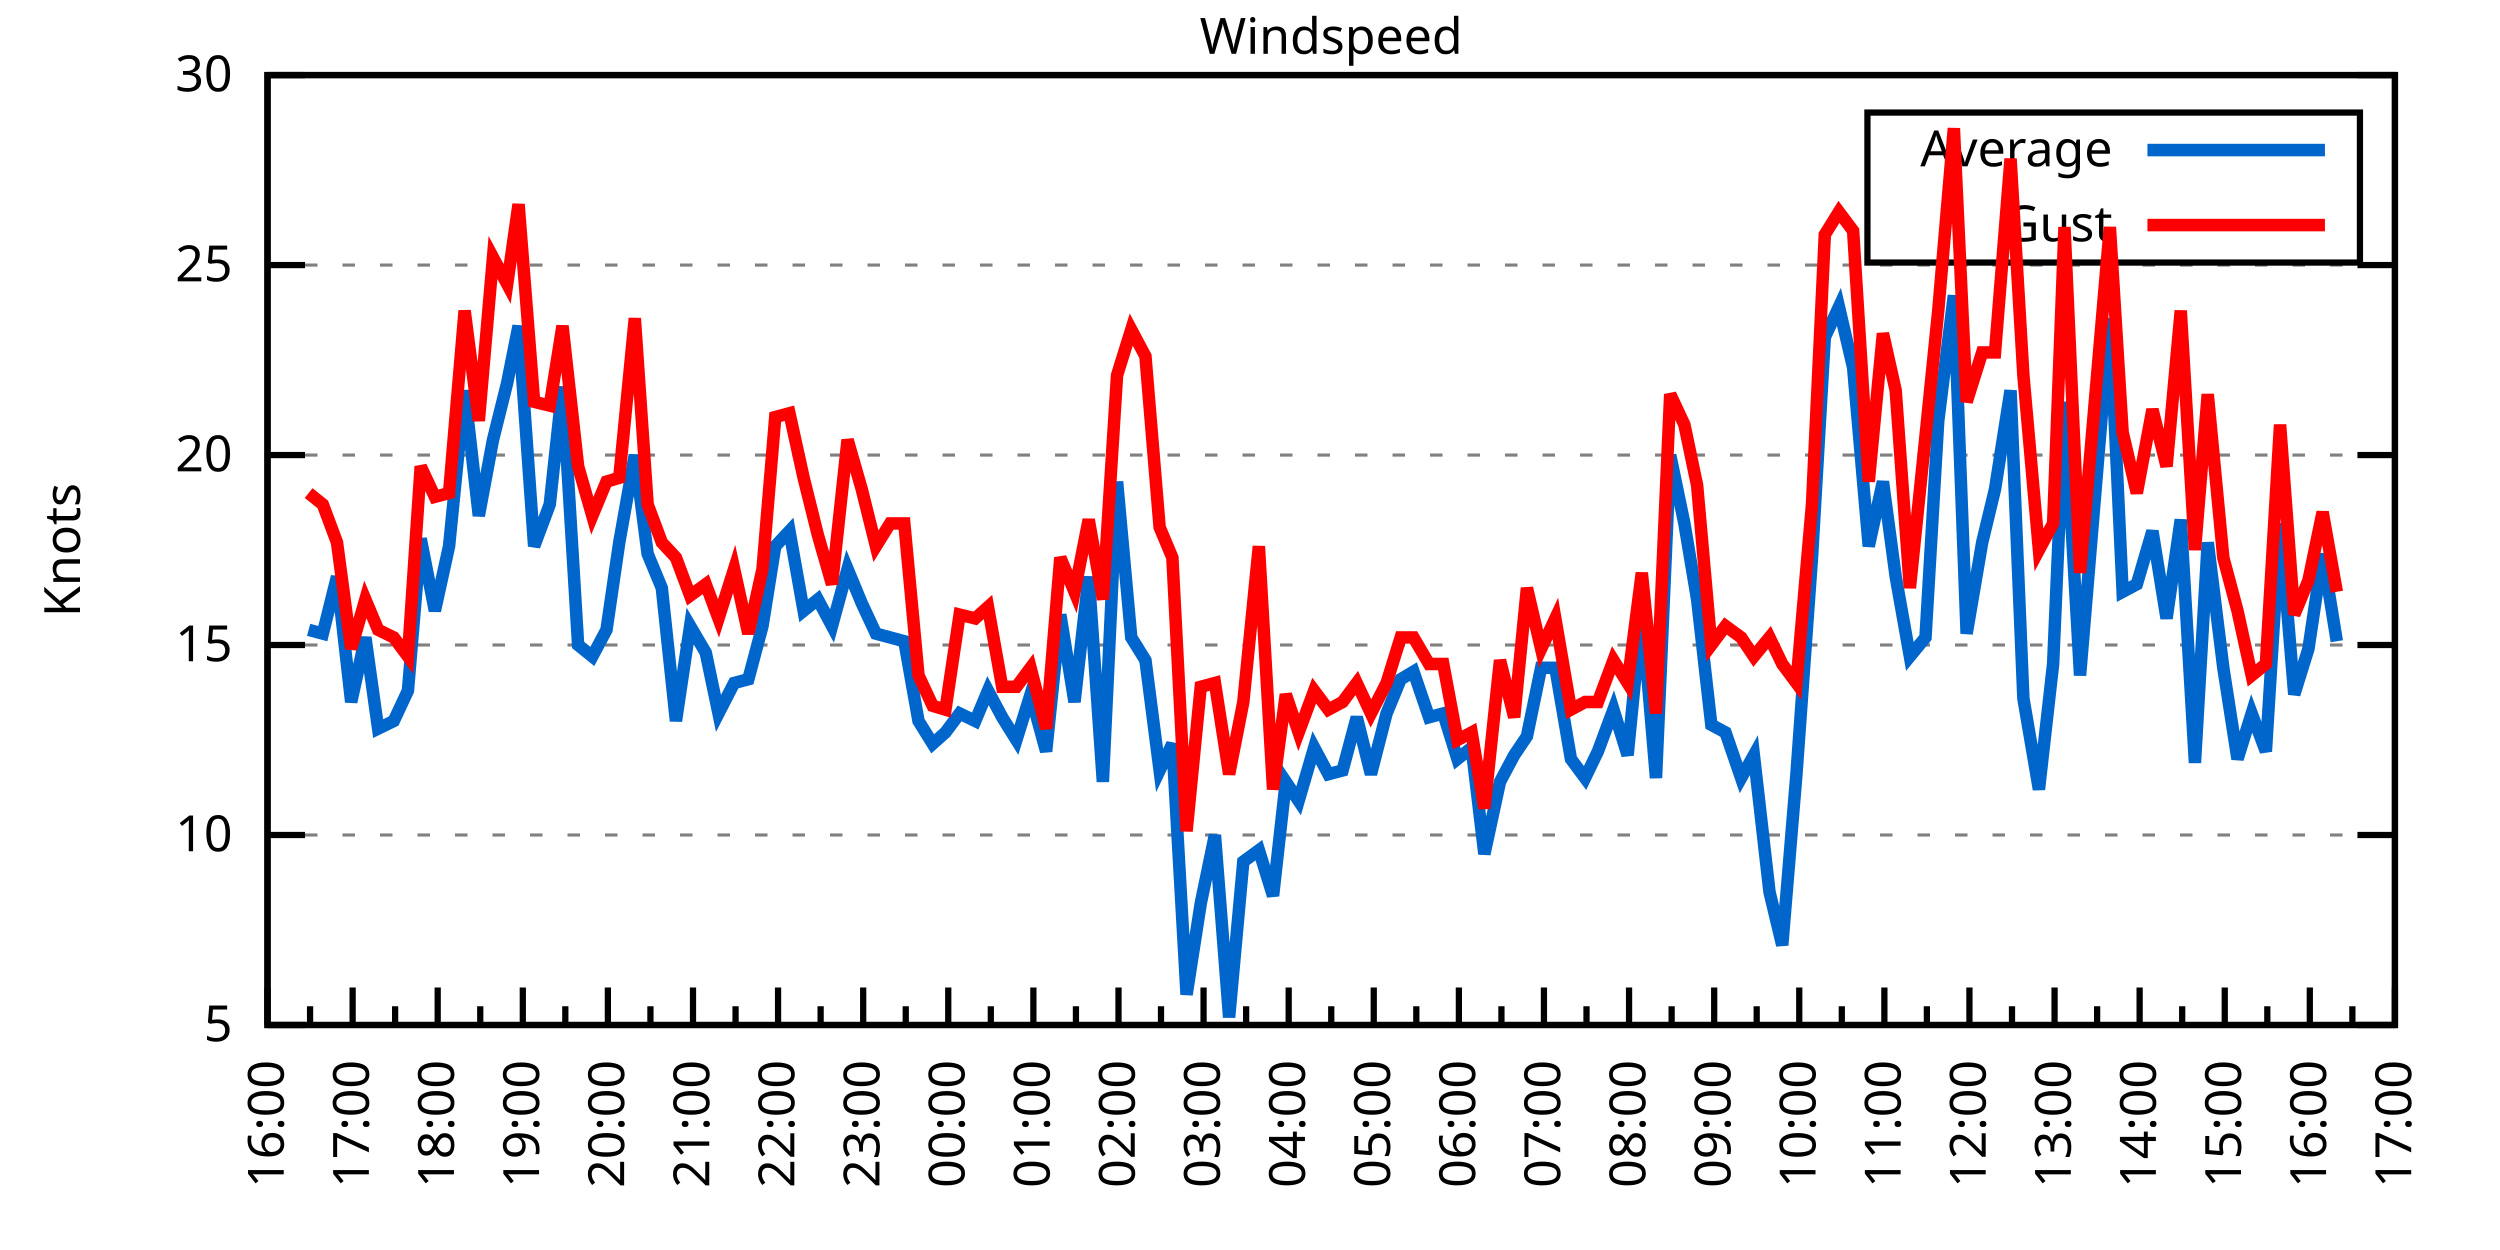
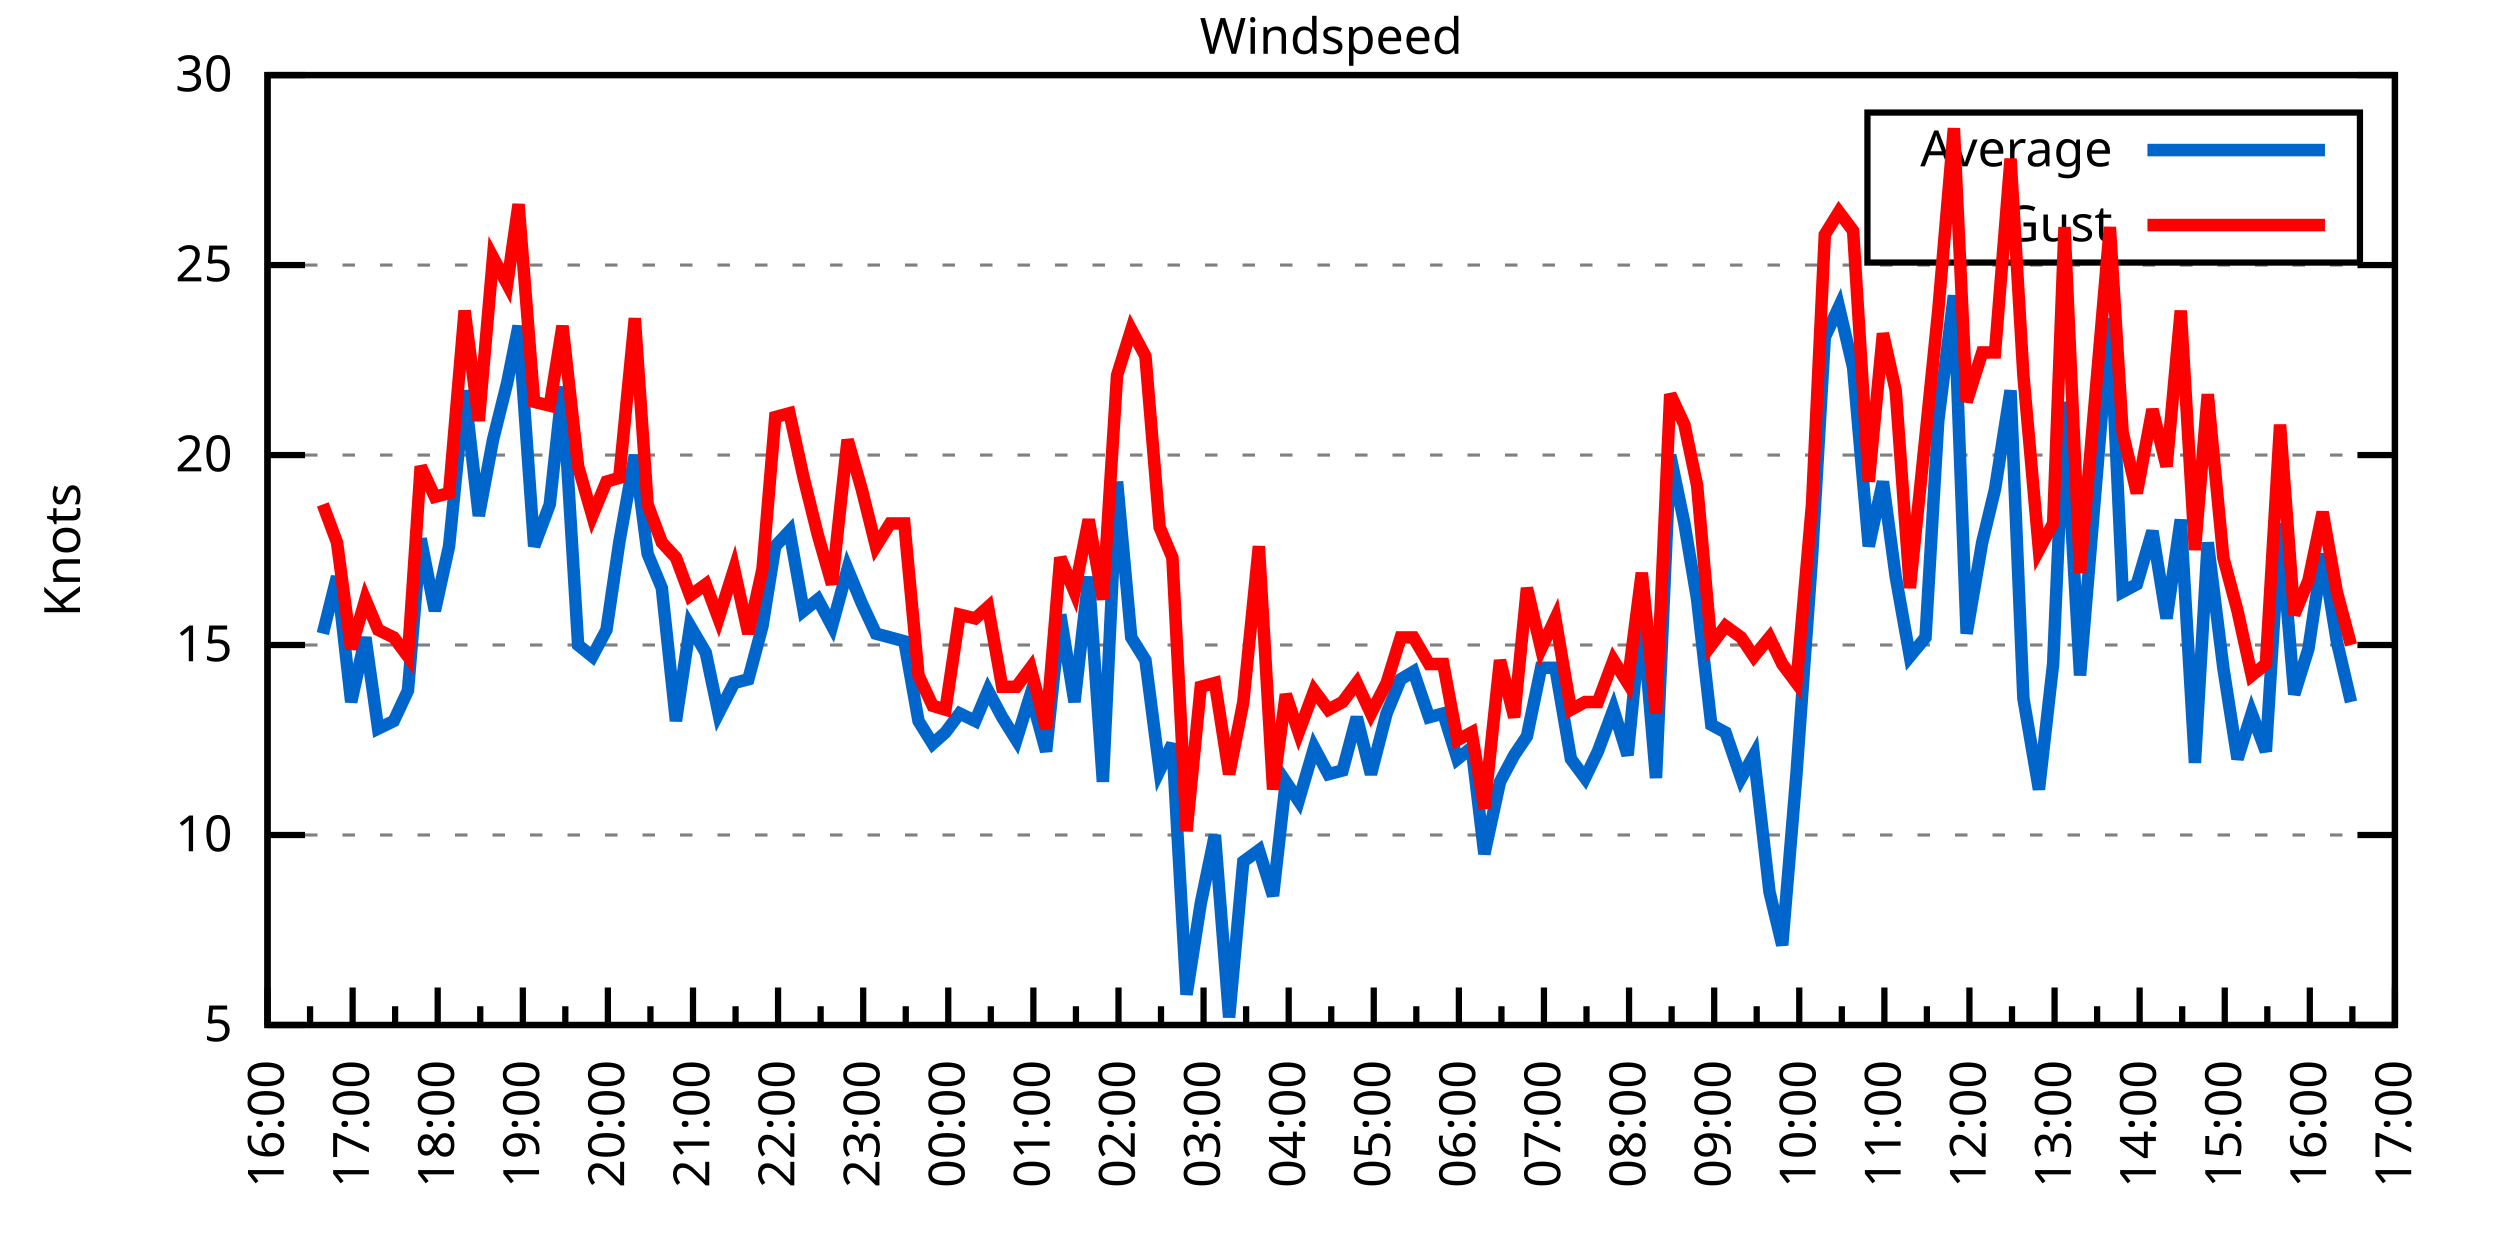
<svg xmlns="http://www.w3.org/2000/svg" xmlns:xlink="http://www.w3.org/1999/xlink" width="400" height="200" viewBox="0 0 400 200">
  <g id="gnuplot_canvas">
    <rect x="0" y="0" width="400" height="200" fill="none" />
    <defs>
      <circle id="gpDot" r="0.5" stroke-width="0.5" stroke="currentColor" />
      <path id="gpPt0" stroke-width="0.333" stroke="currentColor" d="M-1,0 h2 M0,-1 v2" />
      <path id="gpPt1" stroke-width="0.333" stroke="currentColor" d="M-1,-1 L1,1 M1,-1 L-1,1" />
      <path id="gpPt2" stroke-width="0.333" stroke="currentColor" d="M-1,0 L1,0 M0,-1 L0,1 M-1,-1 L1,1 M-1,1 L1,-1" />
      <rect id="gpPt3" stroke-width="0.333" stroke="currentColor" x="-1" y="-1" width="2" height="2" />
      <rect id="gpPt4" stroke-width="0.333" stroke="currentColor" fill="currentColor" x="-1" y="-1" width="2" height="2" />
      <circle id="gpPt5" stroke-width="0.333" stroke="currentColor" cx="0" cy="0" r="1" />
      <use xlink:href="#gpPt5" id="gpPt6" fill="currentColor" stroke="none" />
      <path id="gpPt7" stroke-width="0.333" stroke="currentColor" d="M0,-1.33 L-1.33,0.67 L1.33,0.67 z" />
      <use xlink:href="#gpPt7" id="gpPt8" fill="currentColor" stroke="none" />
      <use xlink:href="#gpPt7" id="gpPt9" stroke="currentColor" transform="rotate(180)" />
      <use xlink:href="#gpPt9" id="gpPt10" fill="currentColor" stroke="none" />
      <use xlink:href="#gpPt3" id="gpPt11" stroke="currentColor" transform="rotate(45)" />
      <use xlink:href="#gpPt11" id="gpPt12" fill="currentColor" stroke="none" />
      <path id="gpPt13" stroke-width="0.333" stroke="currentColor" d="M0,1.330 L1.265,0.411 L0.782,-1.067 L-0.782,-1.076 L-1.265,0.411 z" />
      <use xlink:href="#gpPt13" id="gpPt14" fill="currentColor" stroke="none" />
      <filter id="textbox" filterUnits="objectBoundingBox" x="0" y="0" height="1" width="1">
        <feFlood flood-color="white" flood-opacity="1" result="bgnd" />
        <feComposite in="SourceGraphic" in2="bgnd" operator="atop" />
      </filter>
      <filter id="greybox" filterUnits="objectBoundingBox" x="0" y="0" height="1" width="1">
        <feFlood flood-color="lightgrey" flood-opacity="1" result="grey" />
        <feComposite in="SourceGraphic" in2="grey" operator="atop" />
      </filter>
    </defs>
    <g fill="none" color="white" stroke="currentColor" stroke-width="1.00" stroke-linecap="butt" stroke-linejoin="miter">
</g>
    <g fill="none" color="black" stroke="currentColor" stroke-width="1.00" stroke-linecap="butt" stroke-linejoin="miter">
      <g stroke="none" shape-rendering="crispEdges">
        <polygon fill="rgb(255, 255, 255)" points="42.80,164.00 383.18,164.00 383.18,12.02 42.80,12.02 " />
      </g>
    </g>
    <g fill="none" color="black" stroke="currentColor" stroke-width="1.00" stroke-linecap="butt" stroke-linejoin="miter">
</g>
    <g fill="none" color="black" stroke="black" stroke-width="0.50" stroke-linecap="butt" stroke-linejoin="miter">
</g>
    <g fill="none" color="gray" stroke="currentColor" stroke-width="0.50" stroke-linecap="butt" stroke-linejoin="miter">
      <path stroke="gray" stroke-dasharray="2,4" class="gridline" d="M42.80,164.00 L383.19,164.00  " />
    </g>
    <g fill="none" color="gray" stroke="gray" stroke-width="1.00" stroke-linecap="butt" stroke-linejoin="miter">
</g>
    <g fill="none" color="black" stroke="currentColor" stroke-width="1.00" stroke-linecap="butt" stroke-linejoin="miter">
      <path stroke="black" d="M42.80,164.00 L48.80,164.00 M383.19,164.00 L377.19,164.00  " />
      <g transform="translate(37.20,166.60)" stroke="none" fill="black" font-family="Sans" font-size="8.00" text-anchor="end">
        <text>
          <tspan font-family="Sans"> 5</tspan>
        </text>
      </g>
    </g>
    <g fill="none" color="black" stroke="currentColor" stroke-width="1.00" stroke-linecap="butt" stroke-linejoin="miter">
</g>
    <g fill="none" color="black" stroke="black" stroke-width="0.50" stroke-linecap="butt" stroke-linejoin="miter">
</g>
    <g fill="none" color="gray" stroke="currentColor" stroke-width="0.50" stroke-linecap="butt" stroke-linejoin="miter">
      <path stroke="gray" stroke-dasharray="2,4" class="gridline" d="M42.80,133.60 L383.19,133.60  " />
    </g>
    <g fill="none" color="gray" stroke="gray" stroke-width="1.00" stroke-linecap="butt" stroke-linejoin="miter">
</g>
    <g fill="none" color="black" stroke="currentColor" stroke-width="1.00" stroke-linecap="butt" stroke-linejoin="miter">
      <path stroke="black" d="M42.80,133.60 L48.80,133.60 M383.19,133.60 L377.19,133.60  " />
      <g transform="translate(37.20,136.20)" stroke="none" fill="black" font-family="Sans" font-size="8.00" text-anchor="end">
        <text>
          <tspan font-family="Sans"> 10</tspan>
        </text>
      </g>
    </g>
    <g fill="none" color="black" stroke="currentColor" stroke-width="1.00" stroke-linecap="butt" stroke-linejoin="miter">
</g>
    <g fill="none" color="black" stroke="black" stroke-width="0.50" stroke-linecap="butt" stroke-linejoin="miter">
</g>
    <g fill="none" color="gray" stroke="currentColor" stroke-width="0.50" stroke-linecap="butt" stroke-linejoin="miter">
      <path stroke="gray" stroke-dasharray="2,4" class="gridline" d="M42.80,103.20 L383.19,103.20  " />
    </g>
    <g fill="none" color="gray" stroke="gray" stroke-width="1.00" stroke-linecap="butt" stroke-linejoin="miter">
</g>
    <g fill="none" color="black" stroke="currentColor" stroke-width="1.00" stroke-linecap="butt" stroke-linejoin="miter">
      <path stroke="black" d="M42.80,103.20 L48.80,103.20 M383.19,103.20 L377.19,103.20  " />
      <g transform="translate(37.20,105.80)" stroke="none" fill="black" font-family="Sans" font-size="8.00" text-anchor="end">
        <text>
          <tspan font-family="Sans"> 15</tspan>
        </text>
      </g>
    </g>
    <g fill="none" color="black" stroke="currentColor" stroke-width="1.00" stroke-linecap="butt" stroke-linejoin="miter">
</g>
    <g fill="none" color="black" stroke="black" stroke-width="0.50" stroke-linecap="butt" stroke-linejoin="miter">
</g>
    <g fill="none" color="gray" stroke="currentColor" stroke-width="0.50" stroke-linecap="butt" stroke-linejoin="miter">
      <path stroke="gray" stroke-dasharray="2,4" class="gridline" d="M42.80,72.81 L383.19,72.81  " />
    </g>
    <g fill="none" color="gray" stroke="gray" stroke-width="1.00" stroke-linecap="butt" stroke-linejoin="miter">
</g>
    <g fill="none" color="black" stroke="currentColor" stroke-width="1.00" stroke-linecap="butt" stroke-linejoin="miter">
      <path stroke="black" d="M42.80,72.81 L48.80,72.81 M383.19,72.81 L377.19,72.81  " />
      <g transform="translate(37.20,75.41)" stroke="none" fill="black" font-family="Sans" font-size="8.00" text-anchor="end">
        <text>
          <tspan font-family="Sans"> 20</tspan>
        </text>
      </g>
    </g>
    <g fill="none" color="black" stroke="currentColor" stroke-width="1.00" stroke-linecap="butt" stroke-linejoin="miter">
</g>
    <g fill="none" color="black" stroke="black" stroke-width="0.50" stroke-linecap="butt" stroke-linejoin="miter">
</g>
    <g fill="none" color="gray" stroke="currentColor" stroke-width="0.50" stroke-linecap="butt" stroke-linejoin="miter">
      <path stroke="gray" stroke-dasharray="2,4" class="gridline" d="M42.80,42.41 L383.19,42.41  " />
    </g>
    <g fill="none" color="gray" stroke="gray" stroke-width="1.00" stroke-linecap="butt" stroke-linejoin="miter">
</g>
    <g fill="none" color="black" stroke="currentColor" stroke-width="1.00" stroke-linecap="butt" stroke-linejoin="miter">
      <path stroke="black" d="M42.80,42.41 L48.80,42.41 M383.19,42.41 L377.19,42.41  " />
      <g transform="translate(37.20,45.01)" stroke="none" fill="black" font-family="Sans" font-size="8.00" text-anchor="end">
        <text>
          <tspan font-family="Sans"> 25</tspan>
        </text>
      </g>
    </g>
    <g fill="none" color="black" stroke="currentColor" stroke-width="1.00" stroke-linecap="butt" stroke-linejoin="miter">
</g>
    <g fill="none" color="black" stroke="black" stroke-width="0.50" stroke-linecap="butt" stroke-linejoin="miter">
</g>
    <g fill="none" color="gray" stroke="currentColor" stroke-width="0.50" stroke-linecap="butt" stroke-linejoin="miter">
      <path stroke="gray" stroke-dasharray="2,4" class="gridline" d="M42.80,12.01 L383.19,12.01  " />
    </g>
    <g fill="none" color="gray" stroke="gray" stroke-width="1.00" stroke-linecap="butt" stroke-linejoin="miter">
</g>
    <g fill="none" color="black" stroke="currentColor" stroke-width="1.00" stroke-linecap="butt" stroke-linejoin="miter">
      <path stroke="black" d="M42.80,12.01 L48.80,12.01 M383.19,12.01 L377.19,12.01  " />
      <g transform="translate(37.20,14.61)" stroke="none" fill="black" font-family="Sans" font-size="8.00" text-anchor="end">
        <text>
          <tspan font-family="Sans"> 30</tspan>
        </text>
      </g>
    </g>
    <g fill="none" color="black" stroke="currentColor" stroke-width="1.00" stroke-linecap="butt" stroke-linejoin="miter">
      <path stroke="black" d="M42.80,164.00 L42.80,158.00  " />
      <g transform="translate(45.40,169.60) rotate(270)" stroke="none" fill="black" font-family="Sans" font-size="8.00" text-anchor="end">
        <text>
          <tspan font-family="Sans">16:00</tspan>
        </text>
      </g>
    </g>
    <g fill="none" color="black" stroke="currentColor" stroke-width="1.00" stroke-linecap="butt" stroke-linejoin="miter">
      <path stroke="black" d="M49.61,164.00 L49.61,161.00 M56.42,164.00 L56.42,158.00  " />
      <g transform="translate(59.02,169.60) rotate(270)" stroke="none" fill="black" font-family="Sans" font-size="8.00" text-anchor="end">
        <text>
          <tspan font-family="Sans">17:00</tspan>
        </text>
      </g>
    </g>
    <g fill="none" color="black" stroke="currentColor" stroke-width="1.00" stroke-linecap="butt" stroke-linejoin="miter">
      <path stroke="black" d="M63.22,164.00 L63.22,161.00 M70.03,164.00 L70.03,158.00  " />
      <g transform="translate(72.63,169.60) rotate(270)" stroke="none" fill="black" font-family="Sans" font-size="8.00" text-anchor="end">
        <text>
          <tspan font-family="Sans">18:00</tspan>
        </text>
      </g>
    </g>
    <g fill="none" color="black" stroke="currentColor" stroke-width="1.00" stroke-linecap="butt" stroke-linejoin="miter">
      <path stroke="black" d="M76.84,164.00 L76.84,161.00 M83.65,164.00 L83.65,158.00  " />
      <g transform="translate(86.25,169.60) rotate(270)" stroke="none" fill="black" font-family="Sans" font-size="8.00" text-anchor="end">
        <text>
          <tspan font-family="Sans">19:00</tspan>
        </text>
      </g>
    </g>
    <g fill="none" color="black" stroke="currentColor" stroke-width="1.00" stroke-linecap="butt" stroke-linejoin="miter">
      <path stroke="black" d="M90.45,164.00 L90.45,161.00 M97.26,164.00 L97.26,158.00  " />
      <g transform="translate(99.86,169.60) rotate(270)" stroke="none" fill="black" font-family="Sans" font-size="8.00" text-anchor="end">
        <text>
          <tspan font-family="Sans">20:00</tspan>
        </text>
      </g>
    </g>
    <g fill="none" color="black" stroke="currentColor" stroke-width="1.00" stroke-linecap="butt" stroke-linejoin="miter">
      <path stroke="black" d="M104.07,164.00 L104.07,161.00 M110.88,164.00 L110.88,158.00  " />
      <g transform="translate(113.48,169.60) rotate(270)" stroke="none" fill="black" font-family="Sans" font-size="8.00" text-anchor="end">
        <text>
          <tspan font-family="Sans">21:00</tspan>
        </text>
      </g>
    </g>
    <g fill="none" color="black" stroke="currentColor" stroke-width="1.00" stroke-linecap="butt" stroke-linejoin="miter">
      <path stroke="black" d="M117.69,164.00 L117.69,161.00 M124.49,164.00 L124.49,158.00  " />
      <g transform="translate(127.09,169.60) rotate(270)" stroke="none" fill="black" font-family="Sans" font-size="8.00" text-anchor="end">
        <text>
          <tspan font-family="Sans">22:00</tspan>
        </text>
      </g>
    </g>
    <g fill="none" color="black" stroke="currentColor" stroke-width="1.00" stroke-linecap="butt" stroke-linejoin="miter">
      <path stroke="black" d="M131.30,164.00 L131.30,161.00 M138.11,164.00 L138.11,158.00  " />
      <g transform="translate(140.71,169.60) rotate(270)" stroke="none" fill="black" font-family="Sans" font-size="8.00" text-anchor="end">
        <text>
          <tspan font-family="Sans">23:00</tspan>
        </text>
      </g>
    </g>
    <g fill="none" color="black" stroke="currentColor" stroke-width="1.00" stroke-linecap="butt" stroke-linejoin="miter">
      <path stroke="black" d="M144.92,164.00 L144.92,161.00 M151.72,164.00 L151.72,158.00  " />
      <g transform="translate(154.32,169.60) rotate(270)" stroke="none" fill="black" font-family="Sans" font-size="8.00" text-anchor="end">
        <text>
          <tspan font-family="Sans">00:00</tspan>
        </text>
      </g>
    </g>
    <g fill="none" color="black" stroke="currentColor" stroke-width="1.00" stroke-linecap="butt" stroke-linejoin="miter">
      <path stroke="black" d="M158.53,164.00 L158.53,161.00 M165.34,164.00 L165.34,158.00  " />
      <g transform="translate(167.94,169.60) rotate(270)" stroke="none" fill="black" font-family="Sans" font-size="8.00" text-anchor="end">
        <text>
          <tspan font-family="Sans">01:00</tspan>
        </text>
      </g>
    </g>
    <g fill="none" color="black" stroke="currentColor" stroke-width="1.00" stroke-linecap="butt" stroke-linejoin="miter">
      <path stroke="black" d="M172.15,164.00 L172.15,161.00 M178.96,164.00 L178.96,158.00  " />
      <g transform="translate(181.56,169.60) rotate(270)" stroke="none" fill="black" font-family="Sans" font-size="8.00" text-anchor="end">
        <text>
          <tspan font-family="Sans">02:00</tspan>
        </text>
      </g>
    </g>
    <g fill="none" color="black" stroke="currentColor" stroke-width="1.00" stroke-linecap="butt" stroke-linejoin="miter">
      <path stroke="black" d="M185.76,164.00 L185.76,161.00 M192.57,164.00 L192.57,158.00  " />
      <g transform="translate(195.17,169.60) rotate(270)" stroke="none" fill="black" font-family="Sans" font-size="8.00" text-anchor="end">
        <text>
          <tspan font-family="Sans">03:00</tspan>
        </text>
      </g>
    </g>
    <g fill="none" color="black" stroke="currentColor" stroke-width="1.00" stroke-linecap="butt" stroke-linejoin="miter">
      <path stroke="black" d="M199.38,164.00 L199.38,161.00 M206.19,164.00 L206.19,158.00  " />
      <g transform="translate(208.79,169.60) rotate(270)" stroke="none" fill="black" font-family="Sans" font-size="8.00" text-anchor="end">
        <text>
          <tspan font-family="Sans">04:00</tspan>
        </text>
      </g>
    </g>
    <g fill="none" color="black" stroke="currentColor" stroke-width="1.00" stroke-linecap="butt" stroke-linejoin="miter">
      <path stroke="black" d="M213.00,164.00 L213.00,161.00 M219.80,164.00 L219.80,158.00  " />
      <g transform="translate(222.40,169.60) rotate(270)" stroke="none" fill="black" font-family="Sans" font-size="8.00" text-anchor="end">
        <text>
          <tspan font-family="Sans">05:00</tspan>
        </text>
      </g>
    </g>
    <g fill="none" color="black" stroke="currentColor" stroke-width="1.00" stroke-linecap="butt" stroke-linejoin="miter">
      <path stroke="black" d="M226.61,164.00 L226.61,161.00 M233.42,164.00 L233.42,158.00  " />
      <g transform="translate(236.02,169.60) rotate(270)" stroke="none" fill="black" font-family="Sans" font-size="8.00" text-anchor="end">
        <text>
          <tspan font-family="Sans">06:00</tspan>
        </text>
      </g>
    </g>
    <g fill="none" color="black" stroke="currentColor" stroke-width="1.00" stroke-linecap="butt" stroke-linejoin="miter">
      <path stroke="black" d="M240.23,164.00 L240.23,161.00 M247.03,164.00 L247.03,158.00  " />
      <g transform="translate(249.63,169.60) rotate(270)" stroke="none" fill="black" font-family="Sans" font-size="8.00" text-anchor="end">
        <text>
          <tspan font-family="Sans">07:00</tspan>
        </text>
      </g>
    </g>
    <g fill="none" color="black" stroke="currentColor" stroke-width="1.00" stroke-linecap="butt" stroke-linejoin="miter">
      <path stroke="black" d="M253.84,164.00 L253.84,161.00 M260.65,164.00 L260.65,158.00  " />
      <g transform="translate(263.25,169.60) rotate(270)" stroke="none" fill="black" font-family="Sans" font-size="8.00" text-anchor="end">
        <text>
          <tspan font-family="Sans">08:00</tspan>
        </text>
      </g>
    </g>
    <g fill="none" color="black" stroke="currentColor" stroke-width="1.00" stroke-linecap="butt" stroke-linejoin="miter">
      <path stroke="black" d="M267.46,164.00 L267.46,161.00 M274.27,164.00 L274.27,158.00  " />
      <g transform="translate(276.87,169.60) rotate(270)" stroke="none" fill="black" font-family="Sans" font-size="8.00" text-anchor="end">
        <text>
          <tspan font-family="Sans">09:00</tspan>
        </text>
      </g>
    </g>
    <g fill="none" color="black" stroke="currentColor" stroke-width="1.00" stroke-linecap="butt" stroke-linejoin="miter">
      <path stroke="black" d="M281.07,164.00 L281.07,161.00 M287.88,164.00 L287.88,158.00  " />
      <g transform="translate(290.48,169.60) rotate(270)" stroke="none" fill="black" font-family="Sans" font-size="8.00" text-anchor="end">
        <text>
          <tspan font-family="Sans">10:00</tspan>
        </text>
      </g>
    </g>
    <g fill="none" color="black" stroke="currentColor" stroke-width="1.00" stroke-linecap="butt" stroke-linejoin="miter">
      <path stroke="black" d="M294.69,164.00 L294.69,161.00 M301.50,164.00 L301.50,158.00  " />
      <g transform="translate(304.10,169.60) rotate(270)" stroke="none" fill="black" font-family="Sans" font-size="8.00" text-anchor="end">
        <text>
          <tspan font-family="Sans">11:00</tspan>
        </text>
      </g>
    </g>
    <g fill="none" color="black" stroke="currentColor" stroke-width="1.00" stroke-linecap="butt" stroke-linejoin="miter">
      <path stroke="black" d="M308.30,164.00 L308.30,161.00 M315.11,164.00 L315.11,158.00  " />
      <g transform="translate(317.71,169.60) rotate(270)" stroke="none" fill="black" font-family="Sans" font-size="8.00" text-anchor="end">
        <text>
          <tspan font-family="Sans">12:00</tspan>
        </text>
      </g>
    </g>
    <g fill="none" color="black" stroke="currentColor" stroke-width="1.00" stroke-linecap="butt" stroke-linejoin="miter">
      <path stroke="black" d="M321.92,164.00 L321.92,161.00 M328.73,164.00 L328.73,158.00  " />
      <g transform="translate(331.33,169.60) rotate(270)" stroke="none" fill="black" font-family="Sans" font-size="8.00" text-anchor="end">
        <text>
          <tspan font-family="Sans">13:00</tspan>
        </text>
      </g>
    </g>
    <g fill="none" color="black" stroke="currentColor" stroke-width="1.00" stroke-linecap="butt" stroke-linejoin="miter">
      <path stroke="black" d="M335.54,164.00 L335.54,161.00 M342.34,164.00 L342.34,158.00  " />
      <g transform="translate(344.94,169.60) rotate(270)" stroke="none" fill="black" font-family="Sans" font-size="8.00" text-anchor="end">
        <text>
          <tspan font-family="Sans">14:00</tspan>
        </text>
      </g>
    </g>
    <g fill="none" color="black" stroke="currentColor" stroke-width="1.00" stroke-linecap="butt" stroke-linejoin="miter">
      <path stroke="black" d="M349.15,164.00 L349.15,161.00 M355.96,164.00 L355.96,158.00  " />
      <g transform="translate(358.56,169.60) rotate(270)" stroke="none" fill="black" font-family="Sans" font-size="8.00" text-anchor="end">
        <text>
          <tspan font-family="Sans">15:00</tspan>
        </text>
      </g>
    </g>
    <g fill="none" color="black" stroke="currentColor" stroke-width="1.00" stroke-linecap="butt" stroke-linejoin="miter">
      <path stroke="black" d="M362.77,164.00 L362.77,161.00 M369.57,164.00 L369.57,158.00  " />
      <g transform="translate(372.17,169.60) rotate(270)" stroke="none" fill="black" font-family="Sans" font-size="8.00" text-anchor="end">
        <text>
          <tspan font-family="Sans">16:00</tspan>
        </text>
      </g>
    </g>
    <g fill="none" color="black" stroke="currentColor" stroke-width="1.00" stroke-linecap="butt" stroke-linejoin="miter">
      <path stroke="black" d="M376.38,164.00 L376.38,161.00 M383.19,164.00 L383.19,158.00  " />
      <g transform="translate(385.79,169.60) rotate(270)" stroke="none" fill="black" font-family="Sans" font-size="8.00" text-anchor="end">
        <text>
          <tspan font-family="Sans">17:00</tspan>
        </text>
      </g>
    </g>
    <g fill="none" color="black" stroke="currentColor" stroke-width="1.00" stroke-linecap="butt" stroke-linejoin="miter">
</g>
    <g fill="none" color="black" stroke="currentColor" stroke-width="1.00" stroke-linecap="butt" stroke-linejoin="miter">
      <path stroke="black" d="M42.80,12.01 L42.80,164.00 L383.19,164.00 L383.19,12.01 L42.80,12.01 Z  " />
    </g>
    <g fill="none" color="black" stroke="currentColor" stroke-width="1.00" stroke-linecap="butt" stroke-linejoin="miter">
      <g transform="translate(12.80,88.01) rotate(270)" stroke="none" fill="black" font-family="Sans" font-size="8.00" text-anchor="middle">
        <text>
          <tspan font-family="Sans">Knots</tspan>
        </text>
      </g>
    </g>
    <g fill="none" color="black" stroke="currentColor" stroke-width="1.00" stroke-linecap="butt" stroke-linejoin="miter">
</g>
    <g fill="none" color="black" stroke="currentColor" stroke-width="1.00" stroke-linecap="butt" stroke-linejoin="miter">
      <path stroke="black" d="M298.79,42.01 L298.79,18.01 L377.59,18.01 L377.59,42.01 L298.79,42.01 Z  " />
    </g>
    <g id="Windspeed_plot_1">
      <g fill="none" color="white" stroke="black" stroke-width="2.00" stroke-linecap="butt" stroke-linejoin="miter">
</g>
      <g fill="none" color="black" stroke="currentColor" stroke-width="2.00" stroke-linecap="butt" stroke-linejoin="miter">
        <g transform="translate(337.99,26.61)" stroke="none" fill="black" font-family="Sans" font-size="8.00" text-anchor="end">
          <text>
            <tspan font-family="Sans">Average</tspan>
          </text>
        </g>
      </g>
      <g fill="none" color="black" stroke="currentColor" stroke-width="2.00" stroke-linecap="butt" stroke-linejoin="miter">
-         <path stroke="rgb(  0, 102, 204)" d="M343.59,24.01 L371.99,24.01 M49.38,100.77 L51.65,101.38 L53.92,92.26 L56.19,112.32 L58.46,101.99 L60.50,116.58   L63.00,115.36 L65.27,110.50 L67.31,86.18 L69.58,97.73 L71.85,87.40 L74.34,62.47 L76.61,82.53 L78.88,70.37   L81.15,61.25 L82.97,52.14 L85.46,87.40 L87.96,80.71 L90.00,61.86 L92.50,103.20 L94.77,105.03 L97.04,100.77   L99.08,86.79 L101.57,72.81 L103.62,88.61 L105.89,94.08 L108.15,115.36 L110.42,100.16 L112.92,104.42 L114.96,114.15   L117.46,109.28 L119.73,108.68 L122.00,100.16 L124.04,87.40 L126.31,84.97 L128.58,97.73 L130.85,95.91 L133.12,100.16   L135.61,91.04 L137.88,96.52 L140.15,101.38 L142.42,101.99 L144.69,102.60 L146.96,115.36 L149.23,119.01 L151.27,117.19   L153.54,114.15 L156.04,115.36 L158.08,110.50 L160.35,114.76 L162.62,118.40 L164.89,111.11 L167.38,120.23 L169.65,98.34   L171.92,112.32 L174.19,92.26 L176.46,125.09 L178.73,77.06 L181.00,101.99 L183.27,105.64 L185.54,123.27 L187.58,119.01   L189.85,159.14 L192.12,144.55 L194.39,133.60 L196.66,162.78 L198.93,137.86 L201.42,136.03 L203.69,143.33 L205.73,125.09   L207.78,128.13 L210.27,119.62 L212.54,123.87 L214.81,123.27 L217.08,114.76 L219.35,123.87 L221.85,114.15 L224.11,108.68   L226.16,107.46 L228.65,114.76 L230.92,114.15 L233.19,121.44 L235.46,119.62 L237.50,136.64 L240.00,125.09 L242.27,120.83   L244.31,117.80 L246.58,106.85 L248.85,106.85 L251.35,121.44 L253.61,124.48 L255.66,120.23 L258.15,113.54 L260.42,120.83   L262.69,97.73 L264.96,124.48 L267.23,72.81 L269.50,83.75 L271.54,95.91 L273.81,115.97 L276.08,117.19 L278.58,124.48   L280.62,120.83 L283.12,142.72 L285.16,151.23 L287.43,123.87 L289.92,89.22 L291.97,53.96 L294.23,49.10 L296.50,58.82   L299.00,87.40 L301.27,77.06 L303.31,92.26 L305.58,105.03 L308.08,101.99 L310.12,67.33 L312.62,47.27 L314.66,101.38   L317.15,86.79 L319.20,78.28 L321.69,62.47 L323.74,111.72 L326.23,126.31 L328.50,106.24 L330.32,64.29 L332.81,108.07   L337.58,50.92 L339.62,94.69 L341.89,93.48 L344.39,84.97 L346.65,98.95 L348.92,83.14 L351.19,122.05 L353.24,86.79   L355.73,106.85 L358.00,121.44 L360.27,114.15 L362.54,120.23 L364.81,83.75 L367.08,111.11 L369.35,103.81 L371.62,88.61   L373.89,102.60  " />
+         <path stroke="rgb(  0, 102, 204)" d="M343.59,24.01 L371.99,24.01 M51.65,101.38 L53.92,92.26 L56.19,112.32 L58.46,101.99 L60.50,116.58 L63.00,115.36   L65.27,110.50 L67.31,86.18 L69.58,97.73 L71.85,87.40 L74.34,62.47 L76.61,82.53 L78.88,70.37 L81.15,61.25   L82.97,52.14 L85.46,87.40 L87.96,80.71 L90.00,61.86 L92.50,103.20 L94.77,105.03 L97.04,100.77 L99.08,86.79   L101.57,72.81 L103.62,88.61 L105.89,94.08 L108.15,115.36 L110.42,100.16 L112.92,104.42 L114.96,114.15 L117.46,109.28   L119.73,108.68 L122.00,100.16 L124.04,87.40 L126.31,84.97 L128.58,97.73 L130.85,95.91 L133.12,100.16 L135.61,91.04   L137.88,96.52 L140.15,101.38 L142.42,101.99 L144.69,102.60 L146.96,115.36 L149.23,119.01 L151.27,117.19 L153.54,114.15   L156.04,115.36 L158.08,110.50 L160.35,114.76 L162.62,118.40 L164.89,111.11 L167.38,120.23 L169.65,98.34 L171.92,112.32   L174.19,92.26 L176.46,125.09 L178.73,77.06 L181.00,101.99 L183.27,105.64 L185.54,123.27 L187.58,119.01 L189.85,159.14   L192.12,144.55 L194.39,133.60 L196.66,162.78 L198.93,137.86 L201.42,136.03 L203.69,143.33 L205.73,125.09 L207.78,128.13   L210.27,119.62 L212.54,123.87 L214.81,123.27 L217.08,114.76 L219.35,123.87 L221.85,114.15 L224.11,108.68 L226.16,107.46   L228.65,114.76 L230.92,114.15 L233.19,121.44 L235.46,119.62 L237.50,136.64 L240.00,125.09 L242.27,120.83 L244.31,117.80   L246.58,106.85 L248.85,106.85 L251.35,121.44 L253.61,124.48 L255.66,120.23 L258.15,113.54 L260.42,120.83 L262.69,97.73   L264.96,124.48 L267.23,72.81 L269.50,83.75 L271.54,95.91 L273.81,115.97 L276.08,117.19 L278.58,124.48 L280.62,120.83   L283.12,142.72 L285.16,151.23 L287.43,123.87 L289.92,89.22 L291.97,53.96 L294.23,49.10 L296.50,58.82 L299.00,87.40   L301.27,77.06 L303.31,92.26 L305.58,105.03 L308.08,101.99 L310.12,67.33 L312.62,47.27 L314.66,101.38 L317.15,86.79   L319.20,78.28 L321.69,62.47 L323.74,111.72 L326.23,126.31 L328.50,106.24 L330.32,64.29 L332.81,108.07 L337.58,50.92   L339.62,94.69 L341.89,93.48 L344.39,84.97 L346.65,98.95 L348.92,83.14 L351.19,122.05 L353.24,86.79 L355.73,106.85   L358.00,121.44 L360.27,114.15 L362.54,120.23 L364.81,83.75 L367.08,111.11 L369.35,103.81 L371.62,88.61 L373.89,102.60   L376.16,112.32  " />
      </g>
    </g>
    <g id="Windspeed_plot_2">
      <g fill="none" color="black" stroke="currentColor" stroke-width="2.00" stroke-linecap="butt" stroke-linejoin="miter">
        <g transform="translate(337.99,38.61)" stroke="none" fill="black" font-family="Sans" font-size="8.00" text-anchor="end">
          <text>
            <tspan font-family="Sans">Gust</tspan>
          </text>
        </g>
      </g>
      <g fill="none" color="black" stroke="currentColor" stroke-width="2.00" stroke-linecap="butt" stroke-linejoin="miter">
-         <path stroke="rgb(255,   0,   0)" d="M343.59,36.01 L371.99,36.01 M49.38,78.89 L51.65,80.71 L53.92,86.79 L56.19,103.81 L58.46,95.91 L60.50,100.77   L63.00,101.99 L65.27,105.03 L67.31,74.63 L69.58,79.49 L71.85,78.89 L74.34,49.70 L76.61,67.33 L78.88,41.19   L81.15,45.45 L82.97,32.68 L85.46,64.29 L87.96,64.90 L90.00,52.14 L92.50,74.63 L94.77,82.53 L97.04,77.06   L99.08,76.45 L101.57,50.92 L103.62,80.71 L105.89,86.79 L108.15,89.22 L110.42,95.30 L112.92,93.48 L114.96,98.95   L117.46,91.04 L119.73,101.38 L122.00,91.04 L124.04,66.73 L126.31,66.12 L128.58,76.45 L130.85,85.57 L133.12,93.48   L135.61,70.37 L137.88,78.28 L140.15,87.40 L142.42,83.75 L144.69,83.75 L146.96,108.07 L149.23,112.93 L151.27,113.54   L153.54,98.34 L156.04,98.95 L158.08,97.12 L160.35,109.89 L162.62,109.89 L164.89,106.85 L167.38,116.58 L169.65,89.22   L171.92,94.69 L174.19,83.14 L176.46,95.91 L178.73,60.04 L181.00,52.74 L183.27,57.00 L185.54,84.36 L187.58,89.22   L189.85,132.99 L192.12,109.89 L194.39,109.28 L196.66,123.87 L198.93,112.32 L201.42,87.40 L203.69,126.31 L205.73,111.11   L207.78,117.19 L210.27,110.50 L212.54,113.54 L214.81,112.32 L217.08,109.28 L219.35,114.15 L221.85,109.28 L224.11,101.99   L226.16,101.99 L228.65,106.24 L230.92,106.24 L233.19,118.40 L235.46,117.19 L237.50,129.35 L240.00,105.64 L242.27,114.76   L244.31,94.08 L246.58,103.81 L248.85,98.95 L251.35,113.54 L253.61,112.32 L255.66,112.32 L258.15,105.64 L260.42,109.28   L262.69,91.65 L264.96,114.15 L267.23,63.08 L269.50,67.94 L271.54,77.67 L273.81,103.20 L276.08,100.16 L278.58,101.99   L280.62,105.03 L283.12,101.99 L285.16,106.24 L287.43,109.28 L289.92,80.71 L291.97,37.54 L294.23,33.90 L296.50,36.94   L299.00,77.06 L301.27,53.35 L303.31,62.47 L305.58,94.08 L308.08,69.77 L310.12,49.70 L312.62,20.52 L314.66,64.29   L317.15,56.39 L319.20,56.39 L321.69,25.39 L323.74,60.04 L326.23,88.00 L328.50,83.75 L330.32,36.33 L332.81,91.65   L337.58,36.33 L339.62,69.16 L341.89,78.89 L344.39,65.51 L346.65,74.63 L348.92,49.70 L351.19,88.00 L353.24,63.08   L355.73,89.22 L358.00,97.73 L360.27,108.07 L362.54,106.24 L364.81,67.94 L367.08,98.34 L369.35,92.87 L371.62,81.93   L373.89,94.69  " />
+         <path stroke="rgb(255,   0,   0)" d="M343.59,36.01 L371.99,36.01 M51.65,80.71 L53.92,86.79 L56.19,103.81 L58.46,95.91 L60.50,100.77 L63.00,101.99   L65.27,105.03 L67.31,74.63 L69.58,79.49 L71.85,78.89 L74.34,49.70 L76.61,67.33 L78.88,41.19 L81.15,45.45   L82.97,32.68 L85.46,64.29 L87.96,64.90 L90.00,52.14 L92.50,74.63 L94.77,82.53 L97.04,77.06 L99.08,76.45   L101.57,50.92 L103.62,80.71 L105.89,86.79 L108.15,89.22 L110.42,95.30 L112.92,93.48 L114.96,98.95 L117.46,91.04   L119.73,101.38 L122.00,91.04 L124.04,66.73 L126.31,66.12 L128.58,76.45 L130.85,85.57 L133.12,93.48 L135.61,70.37   L137.88,78.28 L140.15,87.40 L142.42,83.75 L144.69,83.75 L146.96,108.07 L149.23,112.93 L151.27,113.54 L153.54,98.34   L156.04,98.95 L158.08,97.12 L160.35,109.89 L162.62,109.89 L164.89,106.85 L167.38,116.58 L169.65,89.22 L171.92,94.69   L174.19,83.14 L176.46,95.91 L178.73,60.04 L181.00,52.74 L183.27,57.00 L185.54,84.36 L187.58,89.22 L189.85,132.99   L192.12,109.89 L194.39,109.28 L196.66,123.87 L198.93,112.32 L201.42,87.40 L203.69,126.31 L205.73,111.11 L207.78,117.19   L210.27,110.50 L212.54,113.54 L214.81,112.32 L217.08,109.28 L219.35,114.15 L221.85,109.28 L224.11,101.99 L226.16,101.99   L228.65,106.24 L230.92,106.24 L233.19,118.40 L235.46,117.19 L237.50,129.35 L240.00,105.64 L242.27,114.76 L244.31,94.08   L246.58,103.81 L248.85,98.95 L251.35,113.54 L253.61,112.32 L255.66,112.32 L258.15,105.64 L260.42,109.28 L262.69,91.65   L264.96,114.15 L267.23,63.08 L269.50,67.94 L271.54,77.67 L273.81,103.20 L276.08,100.16 L278.58,101.99 L280.62,105.03   L283.12,101.99 L285.16,106.24 L287.43,109.28 L289.92,80.71 L291.97,37.54 L294.23,33.90 L296.50,36.94 L299.00,77.06   L301.27,53.35 L303.31,62.47 L305.58,94.08 L308.08,69.77 L310.12,49.70 L312.62,20.52 L314.66,64.29 L317.15,56.39   L319.20,56.39 L321.69,25.39 L323.74,60.04 L326.23,88.00 L328.50,83.75 L330.32,36.33 L332.81,91.65 L337.58,36.33   L339.62,69.16 L341.89,78.89 L344.39,65.51 L346.65,74.63 L348.92,49.70 L351.19,88.00 L353.24,63.08 L355.73,89.22   L358.00,97.73 L360.27,108.07 L362.54,106.24 L364.81,67.94 L367.08,98.34 L369.35,92.87 L371.62,81.93 L373.89,94.69   L376.16,103.20  " />
      </g>
    </g>
    <g fill="none" color="black" stroke="currentColor" stroke-width="2.00" stroke-linecap="butt" stroke-linejoin="miter">
</g>
    <g fill="none" color="black" stroke="black" stroke-width="1.00" stroke-linecap="butt" stroke-linejoin="miter">
</g>
    <g fill="none" color="black" stroke="currentColor" stroke-width="1.00" stroke-linecap="butt" stroke-linejoin="miter">
      <path stroke="black" d="M42.80,12.01 L42.80,164.00 L383.19,164.00 L383.19,12.01 L42.80,12.01 Z  " />
    </g>
    <g fill="none" color="black" stroke="currentColor" stroke-width="1.00" stroke-linecap="butt" stroke-linejoin="miter">
      <g transform="translate(212.99,8.61)" stroke="none" fill="black" font-family="Sans" font-size="8.00" text-anchor="middle">
        <text>
          <tspan font-family="Sans">Windspeed</tspan>
        </text>
      </g>
    </g>
    <g fill="none" color="black" stroke="currentColor" stroke-width="1.00" stroke-linecap="butt" stroke-linejoin="miter">
</g>
  </g>
</svg>
